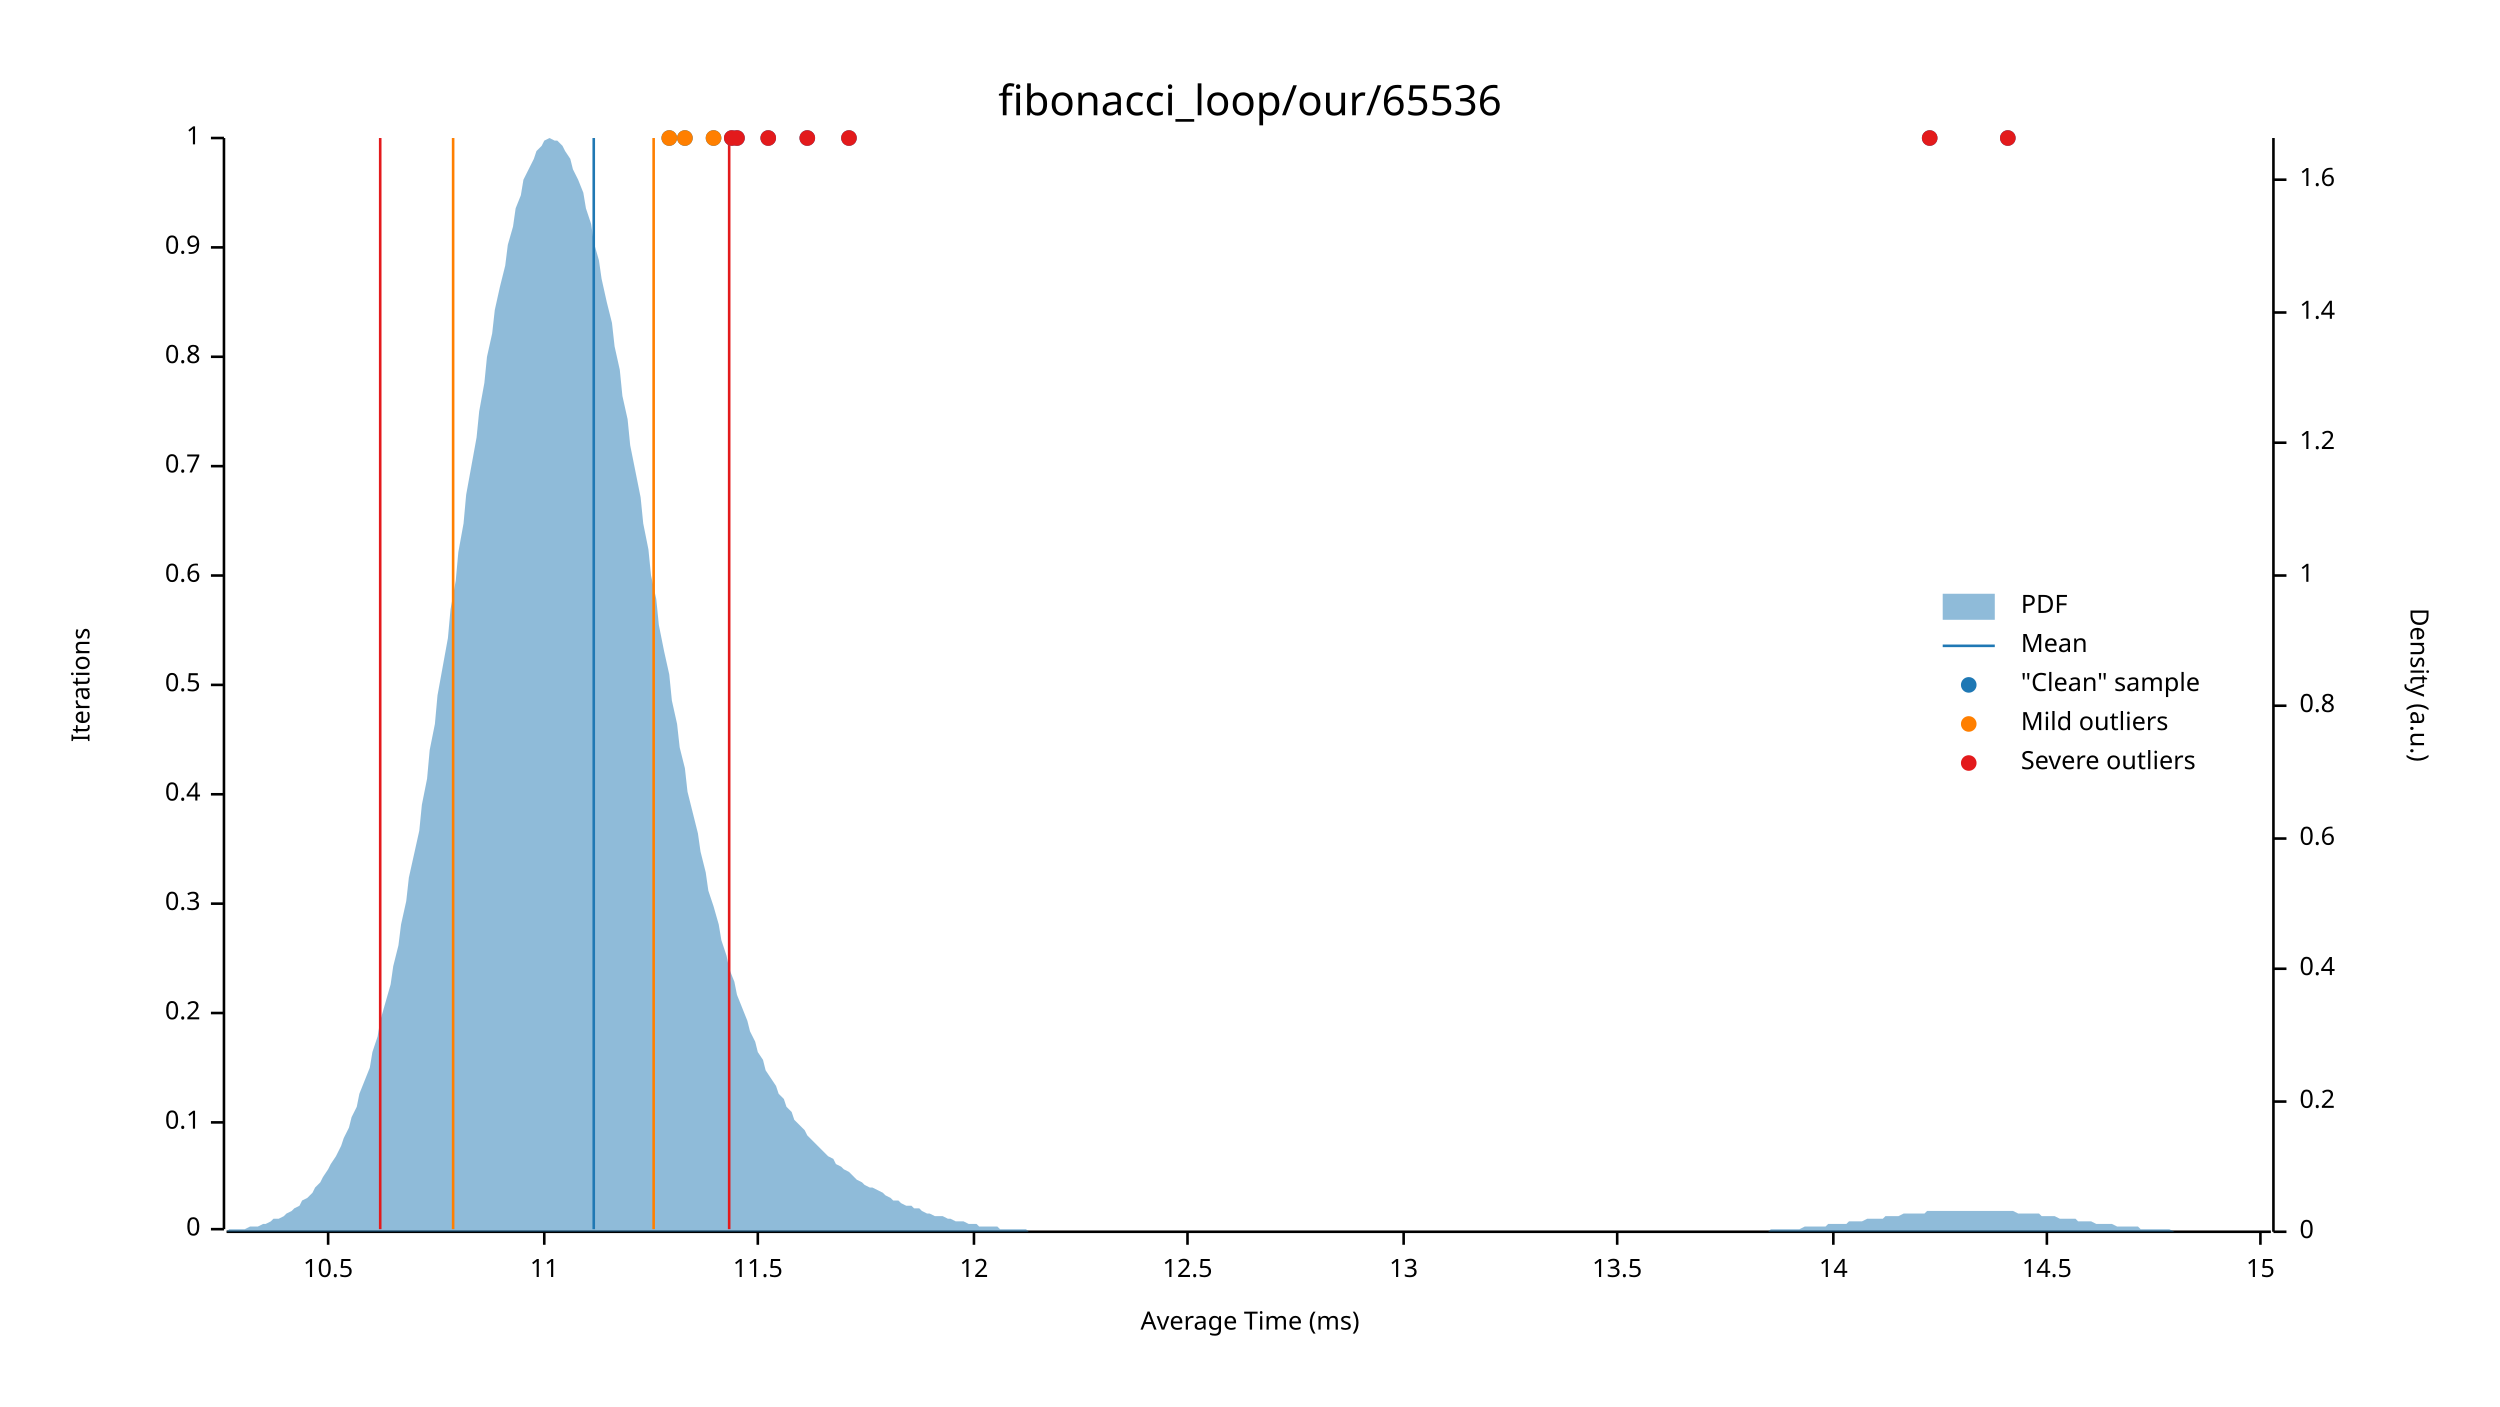
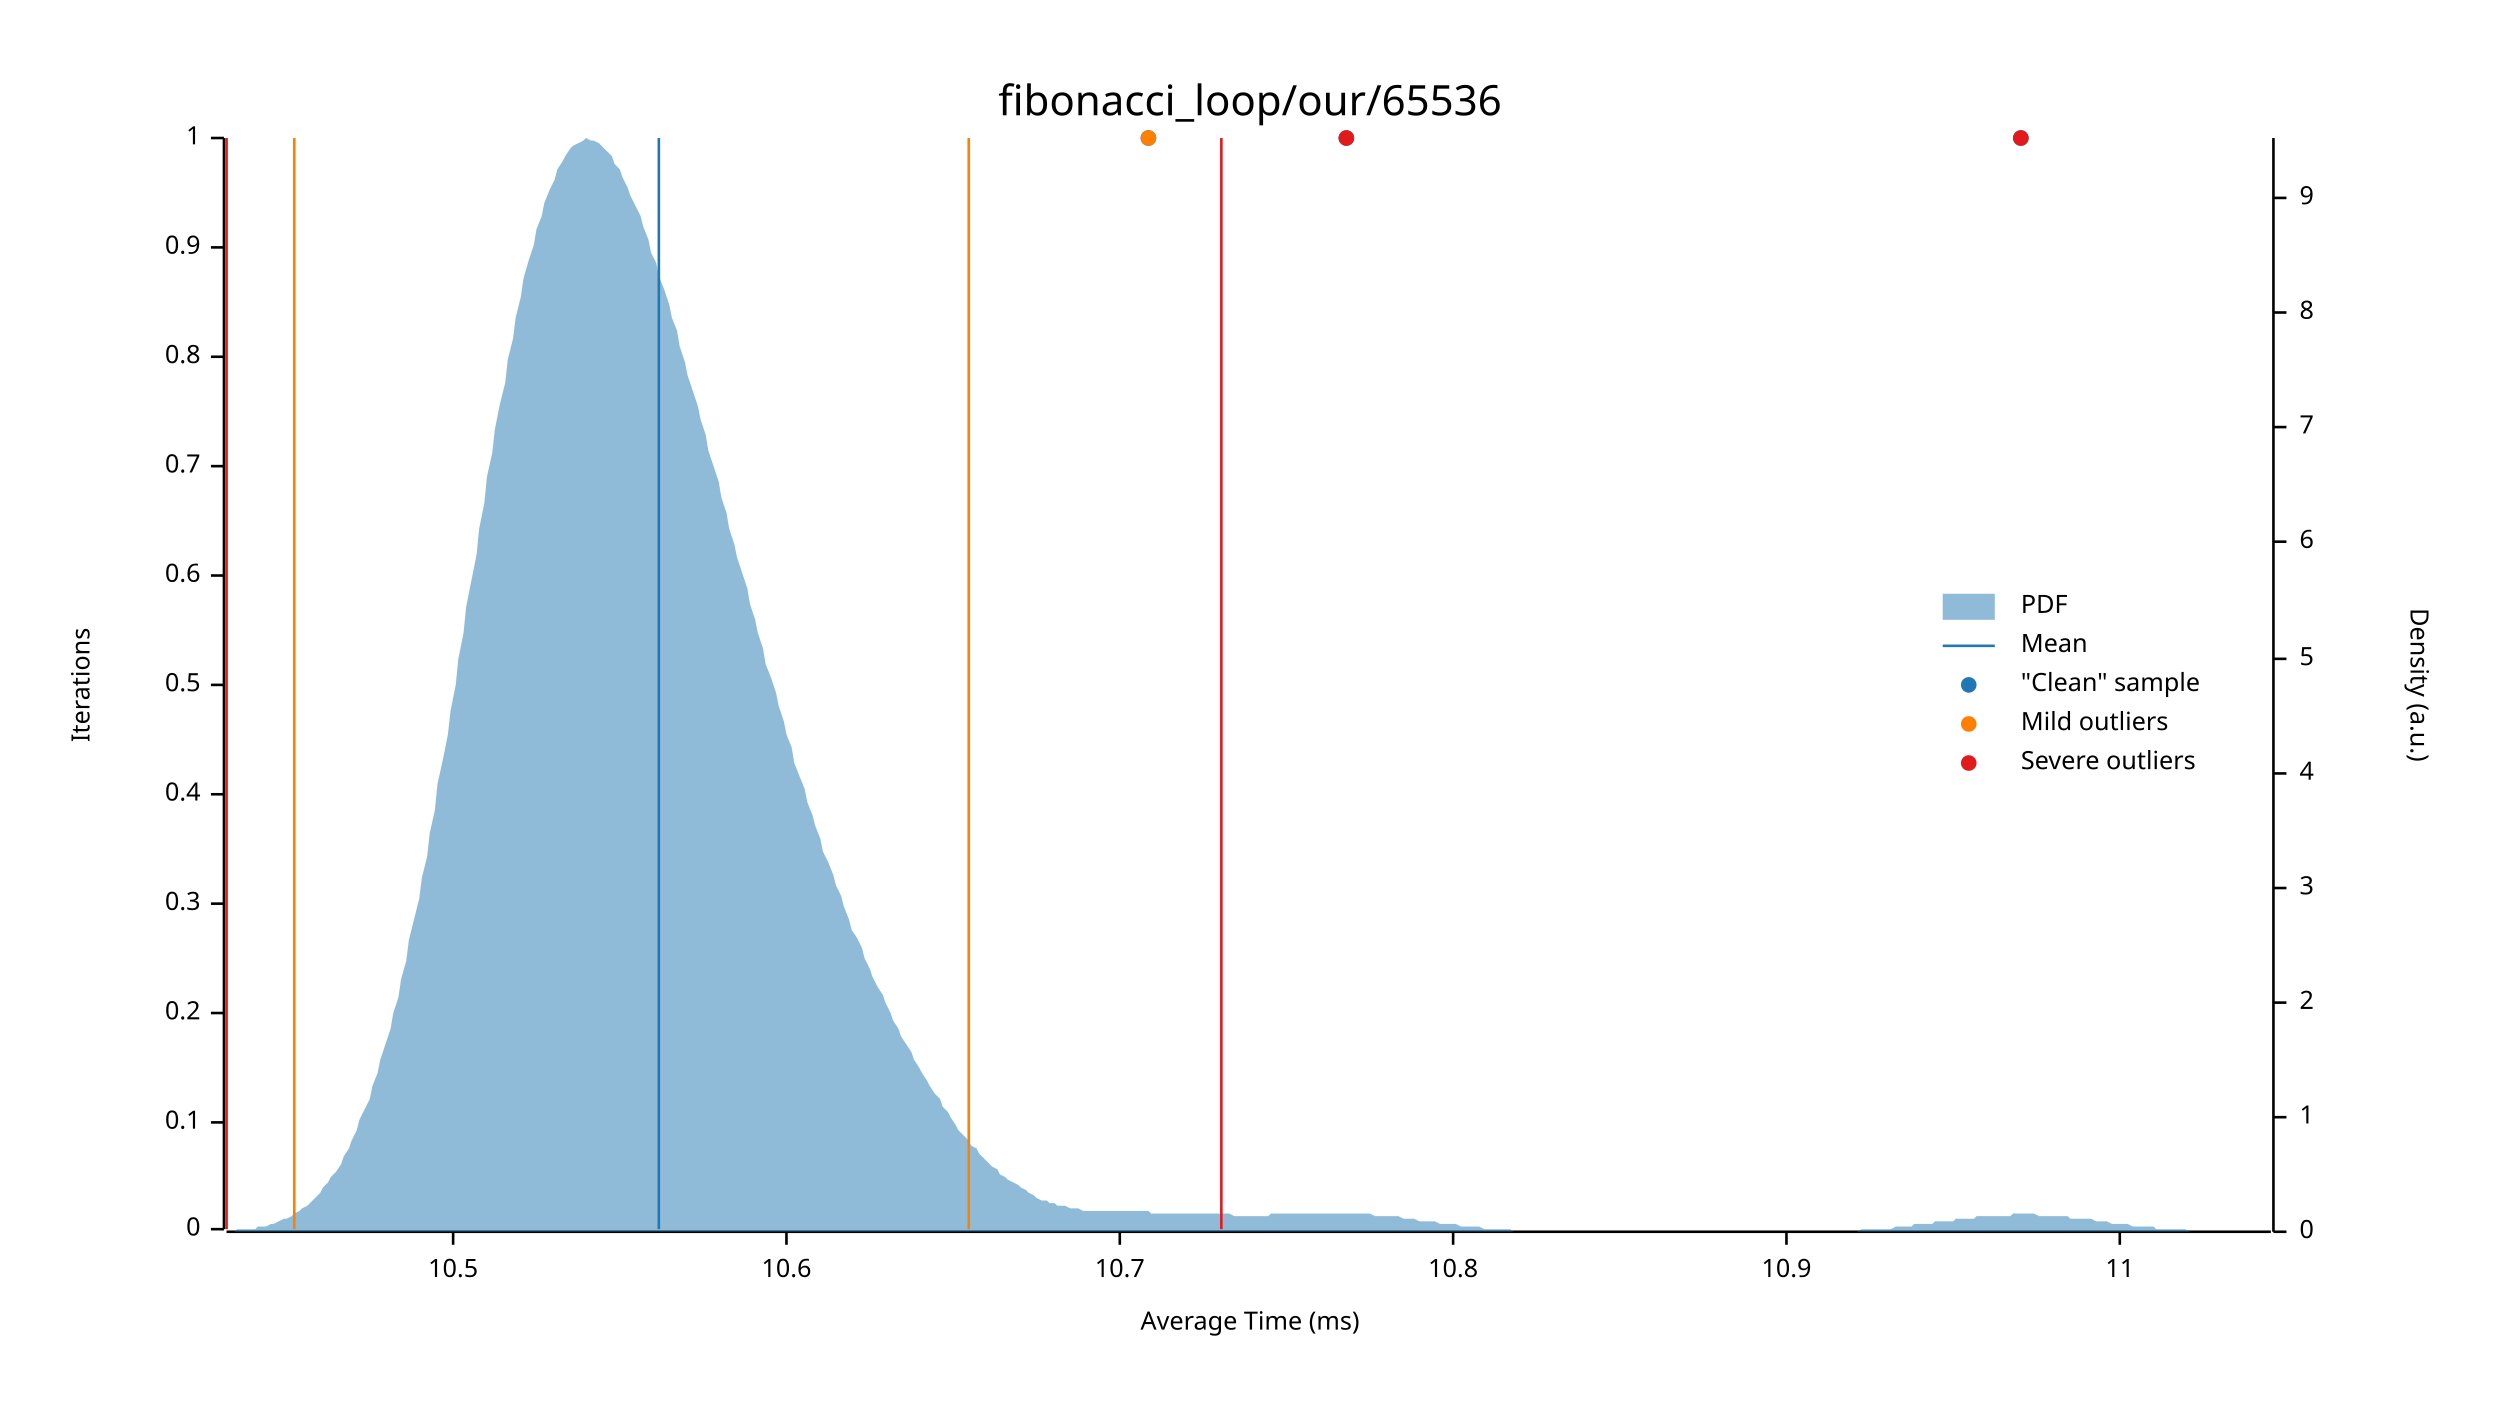
<svg xmlns="http://www.w3.org/2000/svg" width="960" height="540" viewBox="0 0 960 540">
  <text x="480" y="32" dy="0.76em" text-anchor="middle" font-family="sans-serif" font-size="16.129" opacity="1" fill="#000000">
fibonacci_loop/our/65536
</text>
  <text x="27" y="263" dy="0.76em" text-anchor="middle" font-family="sans-serif" font-size="9.677" opacity="1" fill="#000000" transform="rotate(270, 27, 263)">
Iterations
</text>
  <text x="480" y="513" dy="-0.5ex" text-anchor="middle" font-family="sans-serif" font-size="9.677" opacity="1" fill="#000000">
Average Time (ms)
</text>
  <polyline fill="none" opacity="1" stroke="#000000" stroke-width="1" points="86,53 86,472 " />
  <text x="77" y="472" dy="0.5ex" text-anchor="end" font-family="sans-serif" font-size="9.677" opacity="1" fill="#000000">
0
</text>
  <polyline fill="none" opacity="1" stroke="#000000" stroke-width="1" points="81,472 86,472 " />
  <text x="77" y="431" dy="0.5ex" text-anchor="end" font-family="sans-serif" font-size="9.677" opacity="1" fill="#000000">
0.1
</text>
  <polyline fill="none" opacity="1" stroke="#000000" stroke-width="1" points="81,431 86,431 " />
  <text x="77" y="389" dy="0.5ex" text-anchor="end" font-family="sans-serif" font-size="9.677" opacity="1" fill="#000000">
0.2
</text>
  <polyline fill="none" opacity="1" stroke="#000000" stroke-width="1" points="81,389 86,389 " />
  <text x="77" y="347" dy="0.5ex" text-anchor="end" font-family="sans-serif" font-size="9.677" opacity="1" fill="#000000">
0.3
</text>
  <polyline fill="none" opacity="1" stroke="#000000" stroke-width="1" points="81,347 86,347 " />
  <text x="77" y="305" dy="0.5ex" text-anchor="end" font-family="sans-serif" font-size="9.677" opacity="1" fill="#000000">
0.4
</text>
  <polyline fill="none" opacity="1" stroke="#000000" stroke-width="1" points="81,305 86,305 " />
  <text x="77" y="263" dy="0.5ex" text-anchor="end" font-family="sans-serif" font-size="9.677" opacity="1" fill="#000000">
0.5
</text>
  <polyline fill="none" opacity="1" stroke="#000000" stroke-width="1" points="81,263 86,263 " />
  <text x="77" y="221" dy="0.5ex" text-anchor="end" font-family="sans-serif" font-size="9.677" opacity="1" fill="#000000">
0.6
</text>
  <polyline fill="none" opacity="1" stroke="#000000" stroke-width="1" points="81,221 86,221 " />
  <text x="77" y="179" dy="0.5ex" text-anchor="end" font-family="sans-serif" font-size="9.677" opacity="1" fill="#000000">
0.7
</text>
  <polyline fill="none" opacity="1" stroke="#000000" stroke-width="1" points="81,179 86,179 " />
  <text x="77" y="137" dy="0.5ex" text-anchor="end" font-family="sans-serif" font-size="9.677" opacity="1" fill="#000000">
0.8
</text>
  <polyline fill="none" opacity="1" stroke="#000000" stroke-width="1" points="81,137 86,137 " />
  <text x="77" y="95" dy="0.5ex" text-anchor="end" font-family="sans-serif" font-size="9.677" opacity="1" fill="#000000">
0.9
</text>
  <polyline fill="none" opacity="1" stroke="#000000" stroke-width="1" points="81,95 86,95 " />
  <text x="77" y="53" dy="0.5ex" text-anchor="end" font-family="sans-serif" font-size="9.677" opacity="1" fill="#000000">
1
</text>
  <polyline fill="none" opacity="1" stroke="#000000" stroke-width="1" points="81,53 86,53 " />
  <polyline fill="none" opacity="1" stroke="#000000" stroke-width="1" points="87,473 872,473 " />
-   <text x="126" y="483" dy="0.76em" text-anchor="middle" font-family="sans-serif" font-size="9.677" opacity="1" fill="#000000">
+   <text x="174" y="483" dy="0.76em" text-anchor="middle" font-family="sans-serif" font-size="9.677" opacity="1" fill="#000000">
10.5
</text>
-   <polyline fill="none" opacity="1" stroke="#000000" stroke-width="1" points="126,473 126,478 " />
-   <text x="209" y="483" dy="0.76em" text-anchor="middle" font-family="sans-serif" font-size="9.677" opacity="1" fill="#000000">
+   <polyline fill="none" opacity="1" stroke="#000000" stroke-width="1" points="174,473 174,478 " />
+   <text x="302" y="483" dy="0.76em" text-anchor="middle" font-family="sans-serif" font-size="9.677" opacity="1" fill="#000000">
+ 10.6
+ </text>
+   <polyline fill="none" opacity="1" stroke="#000000" stroke-width="1" points="302,473 302,478 " />
+   <text x="430" y="483" dy="0.76em" text-anchor="middle" font-family="sans-serif" font-size="9.677" opacity="1" fill="#000000">
+ 10.7
+ </text>
+   <polyline fill="none" opacity="1" stroke="#000000" stroke-width="1" points="430,473 430,478 " />
+   <text x="558" y="483" dy="0.76em" text-anchor="middle" font-family="sans-serif" font-size="9.677" opacity="1" fill="#000000">
+ 10.8
+ </text>
+   <polyline fill="none" opacity="1" stroke="#000000" stroke-width="1" points="558,473 558,478 " />
+   <text x="686" y="483" dy="0.76em" text-anchor="middle" font-family="sans-serif" font-size="9.677" opacity="1" fill="#000000">
+ 10.9
+ </text>
+   <polyline fill="none" opacity="1" stroke="#000000" stroke-width="1" points="686,473 686,478 " />
+   <text x="814" y="483" dy="0.76em" text-anchor="middle" font-family="sans-serif" font-size="9.677" opacity="1" fill="#000000">
11
</text>
-   <polyline fill="none" opacity="1" stroke="#000000" stroke-width="1" points="209,473 209,478 " />
-   <text x="291" y="483" dy="0.76em" text-anchor="middle" font-family="sans-serif" font-size="9.677" opacity="1" fill="#000000">
- 11.5
- </text>
-   <polyline fill="none" opacity="1" stroke="#000000" stroke-width="1" points="291,473 291,478 " />
-   <text x="374" y="483" dy="0.76em" text-anchor="middle" font-family="sans-serif" font-size="9.677" opacity="1" fill="#000000">
- 12
- </text>
-   <polyline fill="none" opacity="1" stroke="#000000" stroke-width="1" points="374,473 374,478 " />
-   <text x="456" y="483" dy="0.76em" text-anchor="middle" font-family="sans-serif" font-size="9.677" opacity="1" fill="#000000">
- 12.5
- </text>
-   <polyline fill="none" opacity="1" stroke="#000000" stroke-width="1" points="456,473 456,478 " />
-   <text x="539" y="483" dy="0.76em" text-anchor="middle" font-family="sans-serif" font-size="9.677" opacity="1" fill="#000000">
- 13
- </text>
-   <polyline fill="none" opacity="1" stroke="#000000" stroke-width="1" points="539,473 539,478 " />
-   <text x="621" y="483" dy="0.76em" text-anchor="middle" font-family="sans-serif" font-size="9.677" opacity="1" fill="#000000">
- 13.5
- </text>
-   <polyline fill="none" opacity="1" stroke="#000000" stroke-width="1" points="621,473 621,478 " />
-   <text x="704" y="483" dy="0.76em" text-anchor="middle" font-family="sans-serif" font-size="9.677" opacity="1" fill="#000000">
- 14
- </text>
-   <polyline fill="none" opacity="1" stroke="#000000" stroke-width="1" points="704,473 704,478 " />
-   <text x="786" y="483" dy="0.76em" text-anchor="middle" font-family="sans-serif" font-size="9.677" opacity="1" fill="#000000">
- 14.5
- </text>
-   <polyline fill="none" opacity="1" stroke="#000000" stroke-width="1" points="786,473 786,478 " />
-   <text x="868" y="483" dy="0.76em" text-anchor="middle" font-family="sans-serif" font-size="9.677" opacity="1" fill="#000000">
- 15
- </text>
-   <polyline fill="none" opacity="1" stroke="#000000" stroke-width="1" points="868,473 868,478 " />
+   <polyline fill="none" opacity="1" stroke="#000000" stroke-width="1" points="814,473 814,478 " />
  <text x="933" y="263" dy="0.76em" text-anchor="middle" font-family="sans-serif" font-size="9.677" opacity="1" fill="#000000" transform="rotate(90, 933, 263)">
Density (a.u.)
</text>
  <polyline fill="none" opacity="1" stroke="#000000" stroke-width="1" points="873,53 873,473 " />
  <text x="883" y="473" dy="0.5ex" text-anchor="start" font-family="sans-serif" font-size="9.677" opacity="1" fill="#000000">
0
</text>
  <polyline fill="none" opacity="1" stroke="#000000" stroke-width="1" points="873,473 878,473 " />
-   <text x="883" y="423" dy="0.5ex" text-anchor="start" font-family="sans-serif" font-size="9.677" opacity="1" fill="#000000">
- 0.2
- </text>
-   <polyline fill="none" opacity="1" stroke="#000000" stroke-width="1" points="873,423 878,423 " />
-   <text x="883" y="372" dy="0.5ex" text-anchor="start" font-family="sans-serif" font-size="9.677" opacity="1" fill="#000000">
- 0.4
- </text>
-   <polyline fill="none" opacity="1" stroke="#000000" stroke-width="1" points="873,372 878,372 " />
-   <text x="883" y="322" dy="0.5ex" text-anchor="start" font-family="sans-serif" font-size="9.677" opacity="1" fill="#000000">
- 0.6
- </text>
-   <polyline fill="none" opacity="1" stroke="#000000" stroke-width="1" points="873,322 878,322 " />
-   <text x="883" y="271" dy="0.5ex" text-anchor="start" font-family="sans-serif" font-size="9.677" opacity="1" fill="#000000">
- 0.8
- </text>
-   <polyline fill="none" opacity="1" stroke="#000000" stroke-width="1" points="873,271 878,271 " />
-   <text x="883" y="221" dy="0.5ex" text-anchor="start" font-family="sans-serif" font-size="9.677" opacity="1" fill="#000000">
+   <text x="883" y="429" dy="0.5ex" text-anchor="start" font-family="sans-serif" font-size="9.677" opacity="1" fill="#000000">
1
</text>
-   <polyline fill="none" opacity="1" stroke="#000000" stroke-width="1" points="873,221 878,221 " />
-   <text x="883" y="170" dy="0.5ex" text-anchor="start" font-family="sans-serif" font-size="9.677" opacity="1" fill="#000000">
- 1.2
+   <polyline fill="none" opacity="1" stroke="#000000" stroke-width="1" points="873,429 878,429 " />
+   <text x="883" y="385" dy="0.5ex" text-anchor="start" font-family="sans-serif" font-size="9.677" opacity="1" fill="#000000">
+ 2
</text>
-   <polyline fill="none" opacity="1" stroke="#000000" stroke-width="1" points="873,170 878,170 " />
+   <polyline fill="none" opacity="1" stroke="#000000" stroke-width="1" points="873,385 878,385 " />
+   <text x="883" y="341" dy="0.5ex" text-anchor="start" font-family="sans-serif" font-size="9.677" opacity="1" fill="#000000">
+ 3
+ </text>
+   <polyline fill="none" opacity="1" stroke="#000000" stroke-width="1" points="873,341 878,341 " />
+   <text x="883" y="297" dy="0.5ex" text-anchor="start" font-family="sans-serif" font-size="9.677" opacity="1" fill="#000000">
+ 4
+ </text>
+   <polyline fill="none" opacity="1" stroke="#000000" stroke-width="1" points="873,297 878,297 " />
+   <text x="883" y="253" dy="0.5ex" text-anchor="start" font-family="sans-serif" font-size="9.677" opacity="1" fill="#000000">
+ 5
+ </text>
+   <polyline fill="none" opacity="1" stroke="#000000" stroke-width="1" points="873,253 878,253 " />
+   <text x="883" y="208" dy="0.5ex" text-anchor="start" font-family="sans-serif" font-size="9.677" opacity="1" fill="#000000">
+ 6
+ </text>
+   <polyline fill="none" opacity="1" stroke="#000000" stroke-width="1" points="873,208 878,208 " />
+   <text x="883" y="164" dy="0.5ex" text-anchor="start" font-family="sans-serif" font-size="9.677" opacity="1" fill="#000000">
+ 7
+ </text>
+   <polyline fill="none" opacity="1" stroke="#000000" stroke-width="1" points="873,164 878,164 " />
  <text x="883" y="120" dy="0.5ex" text-anchor="start" font-family="sans-serif" font-size="9.677" opacity="1" fill="#000000">
- 1.4
+ 8
</text>
  <polyline fill="none" opacity="1" stroke="#000000" stroke-width="1" points="873,120 878,120 " />
-   <text x="883" y="69" dy="0.5ex" text-anchor="start" font-family="sans-serif" font-size="9.677" opacity="1" fill="#000000">
- 1.6
+   <text x="883" y="76" dy="0.5ex" text-anchor="start" font-family="sans-serif" font-size="9.677" opacity="1" fill="#000000">
+ 9
</text>
-   <polyline fill="none" opacity="1" stroke="#000000" stroke-width="1" points="873,69 878,69 " />
-   <polygon opacity="0.5" fill="#1F78B4" points="87,473 88,472 90,472 91,472 93,472 94,472 96,471 98,471 99,471 101,470 102,470 104,469 105,468 107,468 109,467 110,466 112,465 113,464 115,463 116,461 118,460 120,458 121,456 123,454 124,452 126,449 127,447 129,444 131,440 132,437 134,433 135,429 137,425 138,420 140,415 142,410 143,404 145,398 146,392 148,385 150,378 151,371 153,363 154,355 156,346 157,337 159,328 161,319 162,309 164,299 165,288 167,278 168,267 170,256 172,245 173,234 175,223 176,212 178,201 179,190 181,179 183,168 184,158 186,147 187,137 189,128 190,119 192,110 194,102 195,94 197,87 198,80 200,75 201,69 203,65 205,61 206,58 208,56 209,54 211,53 213,54 214,54 216,56 217,58 219,61 220,65 222,69 224,74 225,80 227,86 228,93 230,100 231,107 233,116 235,124 236,133 238,142 239,152 241,161 242,171 244,181 246,191 247,201 249,211 250,221 252,230 253,240 255,250 257,259 258,269 260,278 261,287 263,295 264,304 266,312 268,320 269,327 271,335 272,342 274,348 276,355 277,361 279,367 280,372 282,377 283,382 285,387 287,392 288,396 290,400 291,404 293,407 294,411 296,414 298,417 299,420 301,422 302,425 304,427 305,430 307,432 309,434 310,436 312,438 313,439 315,441 316,442 318,444 320,445 321,447 323,448 324,449 326,450 327,451 329,453 331,454 332,455 334,456 335,456 337,457 339,458 340,459 342,460 343,461 345,461 346,462 348,463 350,463 351,464 353,464 354,465 356,466 357,466 359,467 361,467 362,467 364,468 365,468 367,469 368,469 370,469 372,470 373,470 375,470 376,471 378,471 379,471 381,471 383,471 384,472 386,472 387,472 389,472 391,472 392,472 394,472 395,473 397,473 398,473 400,473 402,473 403,473 405,473 406,473 408,473 409,473 411,473 413,473 414,473 416,473 417,473 419,473 420,473 422,473 424,473 425,473 427,473 428,473 430,473 431,473 433,473 435,473 436,473 438,473 439,473 441,473 442,473 444,473 446,473 447,473 449,473 450,473 452,473 454,473 455,473 457,473 458,473 460,473 461,473 463,473 465,473 466,473 468,473 469,473 471,473 472,473 474,473 476,473 477,473 479,473 480,473 482,473 483,473 485,473 487,473 488,473 490,473 491,473 493,473 494,473 496,473 498,473 499,473 501,473 502,473 504,473 505,473 507,473 509,473 510,473 512,473 513,473 515,473 517,473 518,473 520,473 521,473 523,473 524,473 526,473 528,473 529,473 531,473 532,473 534,473 535,473 537,473 539,473 540,473 542,473 543,473 545,473 546,473 548,473 550,473 551,473 553,473 554,473 556,473 557,473 559,473 561,473 562,473 564,473 565,473 567,473 568,473 570,473 572,473 573,473 575,473 576,473 578,473 580,473 581,473 583,473 584,473 586,473 587,473 589,473 591,473 592,473 594,473 595,473 597,473 598,473 600,473 602,473 603,473 605,473 606,473 608,473 609,473 611,473 613,473 614,473 616,473 617,473 619,473 620,473 622,473 624,473 625,473 627,473 628,473 630,473 632,473 633,473 635,473 636,473 638,473 639,473 641,473 643,473 644,473 646,473 647,473 649,473 650,473 652,473 654,473 655,473 657,473 658,473 660,473 661,473 663,473 665,473 666,473 668,473 669,473 671,473 672,473 674,473 676,473 677,473 679,473 680,472 682,472 683,472 685,472 687,472 688,472 690,472 691,472 693,471 695,471 696,471 698,471 699,471 701,471 702,470 704,470 706,470 707,470 709,470 710,469 712,469 713,469 715,469 717,468 718,468 720,468 721,468 723,468 724,467 726,467 728,467 729,467 731,466 732,466 734,466 735,466 737,466 739,466 740,465 742,465 743,465 745,465 746,465 748,465 750,465 751,465 753,465 754,465 756,465 758,465 759,465 761,465 762,465 764,465 765,465 767,465 769,465 770,465 772,465 773,465 775,466 776,466 778,466 780,466 781,466 783,466 784,467 786,467 787,467 789,467 791,468 792,468 794,468 795,468 797,468 798,469 800,469 802,469 803,469 805,470 806,470 808,470 809,470 811,470 813,471 814,471 816,471 817,471 819,471 821,471 822,472 824,472 825,472 827,472 828,472 830,472 832,472 833,472 835,473 836,473 838,473 839,473 841,473 843,473 844,473 846,473 847,473 849,473 850,473 852,473 854,473 855,473 857,473 858,473 860,473 861,473 863,473 865,473 866,473 868,473 869,473 871,473 873,473 873,473 87,473 " />
-   <polyline fill="none" opacity="1" stroke="#1F78B4" stroke-width="1" points="228,472 228,53 " />
-   <polyline fill="none" opacity="1" stroke="#FF7F00" stroke-width="1" points="174,472 174,53 " />
-   <polyline fill="none" opacity="1" stroke="#FF7F00" stroke-width="1" points="251,472 251,53 " />
-   <polyline fill="none" opacity="1" stroke="#E31A1C" stroke-width="1" points="146,472 146,53 " />
-   <polyline fill="none" opacity="1" stroke="#E31A1C" stroke-width="1" points="280,472 280,53 " />
-   <circle cx="274" cy="53" r="3" opacity="1" fill="#1F78B4" stroke="none" stroke-width="1" />
-   <circle cx="326" cy="53" r="3" opacity="1" fill="#1F78B4" stroke="none" stroke-width="1" />
-   <circle cx="257" cy="53" r="3" opacity="1" fill="#1F78B4" stroke="none" stroke-width="1" />
-   <circle cx="310" cy="53" r="3" opacity="1" fill="#1F78B4" stroke="none" stroke-width="1" />
-   <circle cx="295" cy="53" r="3" opacity="1" fill="#1F78B4" stroke="none" stroke-width="1" />
-   <circle cx="741" cy="53" r="3" opacity="1" fill="#1F78B4" stroke="none" stroke-width="1" />
-   <circle cx="771" cy="53" r="3" opacity="1" fill="#1F78B4" stroke="none" stroke-width="1" />
-   <circle cx="281" cy="53" r="3" opacity="1" fill="#1F78B4" stroke="none" stroke-width="1" />
-   <circle cx="283" cy="53" r="3" opacity="1" fill="#1F78B4" stroke="none" stroke-width="1" />
-   <circle cx="263" cy="53" r="3" opacity="1" fill="#1F78B4" stroke="none" stroke-width="1" />
-   <circle cx="274" cy="53" r="3" opacity="1" fill="#FF7F00" stroke="none" stroke-width="1" />
-   <circle cx="257" cy="53" r="3" opacity="1" fill="#FF7F00" stroke="none" stroke-width="1" />
-   <circle cx="263" cy="53" r="3" opacity="1" fill="#FF7F00" stroke="none" stroke-width="1" />
-   <circle cx="326" cy="53" r="3" opacity="1" fill="#E31A1C" stroke="none" stroke-width="1" />
-   <circle cx="310" cy="53" r="3" opacity="1" fill="#E31A1C" stroke="none" stroke-width="1" />
-   <circle cx="295" cy="53" r="3" opacity="1" fill="#E31A1C" stroke="none" stroke-width="1" />
-   <circle cx="741" cy="53" r="3" opacity="1" fill="#E31A1C" stroke="none" stroke-width="1" />
-   <circle cx="771" cy="53" r="3" opacity="1" fill="#E31A1C" stroke="none" stroke-width="1" />
-   <circle cx="281" cy="53" r="3" opacity="1" fill="#E31A1C" stroke="none" stroke-width="1" />
-   <circle cx="283" cy="53" r="3" opacity="1" fill="#E31A1C" stroke="none" stroke-width="1" />
+   <polyline fill="none" opacity="1" stroke="#000000" stroke-width="1" points="873,76 878,76 " />
+   <polygon opacity="0.5" fill="#1F78B4" points="87,473 88,473 90,473 91,472 93,472 94,472 96,472 98,472 99,471 101,471 102,471 104,470 105,470 107,469 109,468 110,468 112,467 113,466 115,465 116,464 118,463 120,461 121,460 123,458 124,456 126,454 127,452 129,450 131,447 132,444 134,441 135,438 137,434 138,430 140,426 142,422 143,417 145,412 146,407 148,401 150,395 151,389 153,383 154,376 156,369 157,361 159,353 161,345 162,337 164,329 165,320 167,311 168,301 170,292 172,282 173,273 175,263 176,253 178,243 179,233 181,223 183,213 184,203 186,193 187,183 189,174 190,165 192,155 194,147 195,138 197,130 198,122 200,114 201,107 203,100 205,94 206,88 208,83 209,78 211,73 213,69 214,65 216,62 217,60 219,57 220,56 222,55 224,54 225,53 227,54 228,54 230,55 231,56 233,58 235,60 236,63 238,65 239,68 241,72 242,75 244,79 246,83 247,87 249,92 250,97 252,101 253,106 255,111 257,117 258,122 260,127 261,133 263,139 264,144 266,150 268,156 269,161 271,167 272,173 274,179 276,185 277,191 279,197 280,203 282,209 283,214 285,220 287,226 288,232 290,238 291,243 293,249 294,255 296,260 298,266 299,271 301,277 302,282 304,287 305,293 307,298 309,303 310,308 312,313 313,317 315,322 316,327 318,331 320,336 321,340 323,344 324,348 326,353 327,357 329,360 331,364 332,368 334,372 335,375 337,379 339,382 340,385 342,389 343,392 345,395 346,398 348,401 350,404 351,407 353,410 354,412 356,415 357,417 359,420 361,422 362,425 364,427 365,429 367,432 368,434 370,436 372,438 373,440 375,441 376,443 378,445 379,446 381,448 383,449 384,451 386,452 387,453 389,454 391,455 392,456 394,457 395,458 397,459 398,460 400,461 402,461 403,462 405,462 406,463 408,463 409,463 411,464 413,464 414,464 416,465 417,465 419,465 420,465 422,465 424,465 425,465 427,465 428,465 430,465 431,465 433,465 435,465 436,465 438,465 439,465 441,465 442,466 444,466 446,466 447,466 449,466 450,466 452,466 454,466 455,466 457,466 458,466 460,466 461,466 463,466 465,466 466,466 468,466 469,466 471,466 472,466 474,467 476,467 477,467 479,467 480,467 482,467 483,467 485,467 487,467 488,466 490,466 491,466 493,466 494,466 496,466 498,466 499,466 501,466 502,466 504,466 505,466 507,466 509,466 510,466 512,466 513,466 515,466 517,466 518,466 520,466 521,466 523,466 524,466 526,466 528,467 529,467 531,467 532,467 534,467 535,467 537,467 539,468 540,468 542,468 543,468 545,469 546,469 548,469 550,469 551,469 553,470 554,470 556,470 557,470 559,470 561,471 562,471 564,471 565,471 567,471 568,471 570,472 572,472 573,472 575,472 576,472 578,472 580,472 581,473 583,473 584,473 586,473 587,473 589,473 591,473 592,473 594,473 595,473 597,473 598,473 600,473 602,473 603,473 605,473 606,473 608,473 609,473 611,473 613,473 614,473 616,473 617,473 619,473 620,473 622,473 624,473 625,473 627,473 628,473 630,473 632,473 633,473 635,473 636,473 638,473 639,473 641,473 643,473 644,473 646,473 647,473 649,473 650,473 652,473 654,473 655,473 657,473 658,473 660,473 661,473 663,473 665,473 666,473 668,473 669,473 671,473 672,473 674,473 676,473 677,473 679,473 680,473 682,473 683,473 685,473 687,473 688,473 690,473 691,473 693,473 695,473 696,473 698,473 699,473 701,473 702,473 704,473 706,473 707,473 709,473 710,473 712,473 713,473 715,472 717,472 718,472 720,472 721,472 723,472 724,472 726,472 728,471 729,471 731,471 732,471 734,471 735,470 737,470 739,470 740,470 742,470 743,469 745,469 746,469 748,469 750,469 751,468 753,468 754,468 756,468 758,468 759,467 761,467 762,467 764,467 765,467 767,467 769,467 770,467 772,467 773,466 775,466 776,466 778,466 780,466 781,466 783,467 784,467 786,467 787,467 789,467 791,467 792,467 794,467 795,468 797,468 798,468 800,468 802,468 803,468 805,469 806,469 808,469 809,469 811,470 813,470 814,470 816,470 817,470 819,471 821,471 822,471 824,471 825,471 827,471 828,472 830,472 832,472 833,472 835,472 836,472 838,472 839,472 841,473 843,473 844,473 846,473 847,473 849,473 850,473 852,473 854,473 855,473 857,473 858,473 860,473 861,473 863,473 865,473 866,473 868,473 869,473 871,473 873,473 873,473 87,473 " />
+   <polyline fill="none" opacity="1" stroke="#1F78B4" stroke-width="1" points="253,472 253,53 " />
+   <polyline fill="none" opacity="1" stroke="#FF7F00" stroke-width="1" points="113,472 113,53 " />
+   <polyline fill="none" opacity="1" stroke="#FF7F00" stroke-width="1" points="372,472 372,53 " />
+   <polyline fill="none" opacity="1" stroke="#E31A1C" stroke-width="1" points="87,472 87,53 " />
+   <polyline fill="none" opacity="1" stroke="#E31A1C" stroke-width="1" points="469,472 469,53 " />
+   <circle cx="517" cy="53" r="3" opacity="1" fill="#1F78B4" stroke="none" stroke-width="1" />
+   <circle cx="441" cy="53" r="3" opacity="1" fill="#1F78B4" stroke="none" stroke-width="1" />
+   <circle cx="776" cy="53" r="3" opacity="1" fill="#1F78B4" stroke="none" stroke-width="1" />
+   <circle cx="441" cy="53" r="3" opacity="1" fill="#FF7F00" stroke="none" stroke-width="1" />
+   <circle cx="517" cy="53" r="3" opacity="1" fill="#E31A1C" stroke="none" stroke-width="1" />
+   <circle cx="776" cy="53" r="3" opacity="1" fill="#E31A1C" stroke="none" stroke-width="1" />
  <text x="776" y="228" dy="0.76em" text-anchor="start" font-family="sans-serif" font-size="9.677" opacity="1" fill="#000000">
PDF
</text>
  <text x="776" y="243" dy="0.76em" text-anchor="start" font-family="sans-serif" font-size="9.677" opacity="1" fill="#000000">
Mean
</text>
  <text x="776" y="258" dy="0.76em" text-anchor="start" font-family="sans-serif" font-size="9.677" opacity="1" fill="#000000">
"Clean" sample
</text>
  <text x="776" y="273" dy="0.76em" text-anchor="start" font-family="sans-serif" font-size="9.677" opacity="1" fill="#000000">
Mild outliers
</text>
  <text x="776" y="288" dy="0.76em" text-anchor="start" font-family="sans-serif" font-size="9.677" opacity="1" fill="#000000">
Severe outliers
</text>
  <rect x="746" y="228" width="20" height="10" opacity="0.5" fill="#1F78B4" stroke="none" />
  <polyline fill="none" opacity="1" stroke="#1F78B4" stroke-width="1" points="746,248 766,248 " />
  <circle cx="756" cy="263" r="3" opacity="1" fill="#1F78B4" stroke="none" stroke-width="1" />
  <circle cx="756" cy="278" r="3" opacity="1" fill="#FF7F00" stroke="none" stroke-width="1" />
  <circle cx="756" cy="293" r="3" opacity="1" fill="#E31A1C" stroke="none" stroke-width="1" />
</svg>
